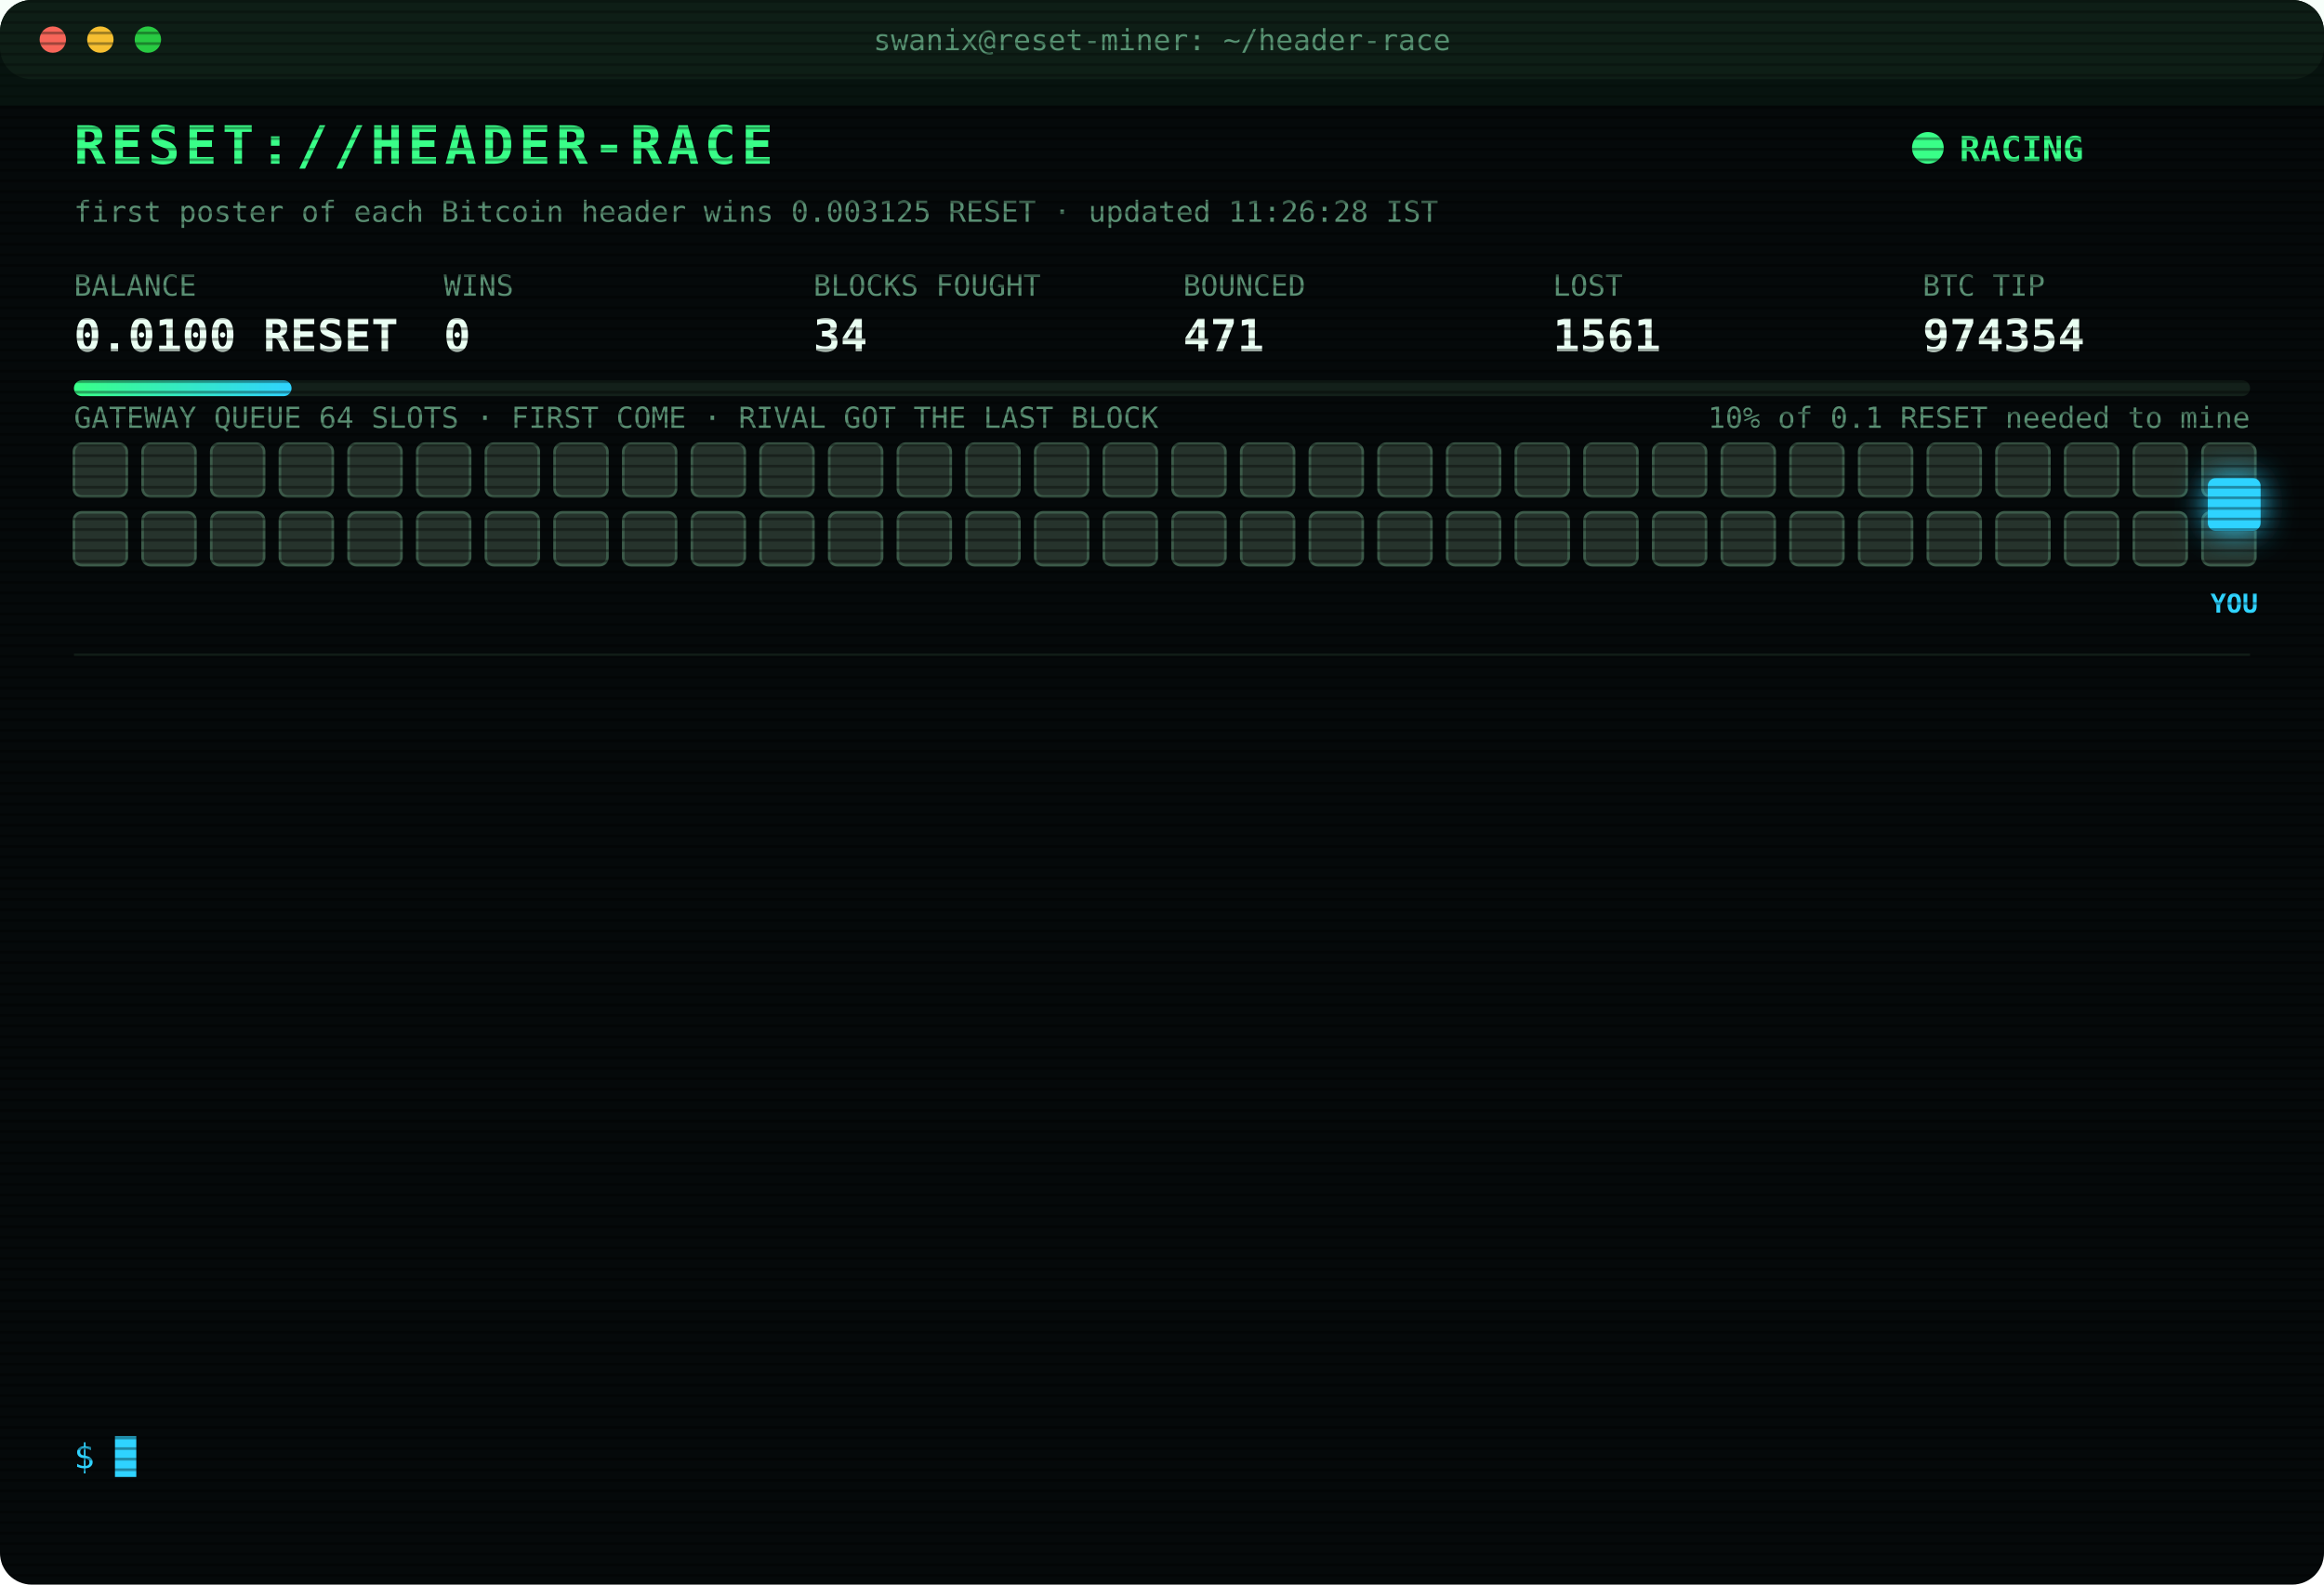
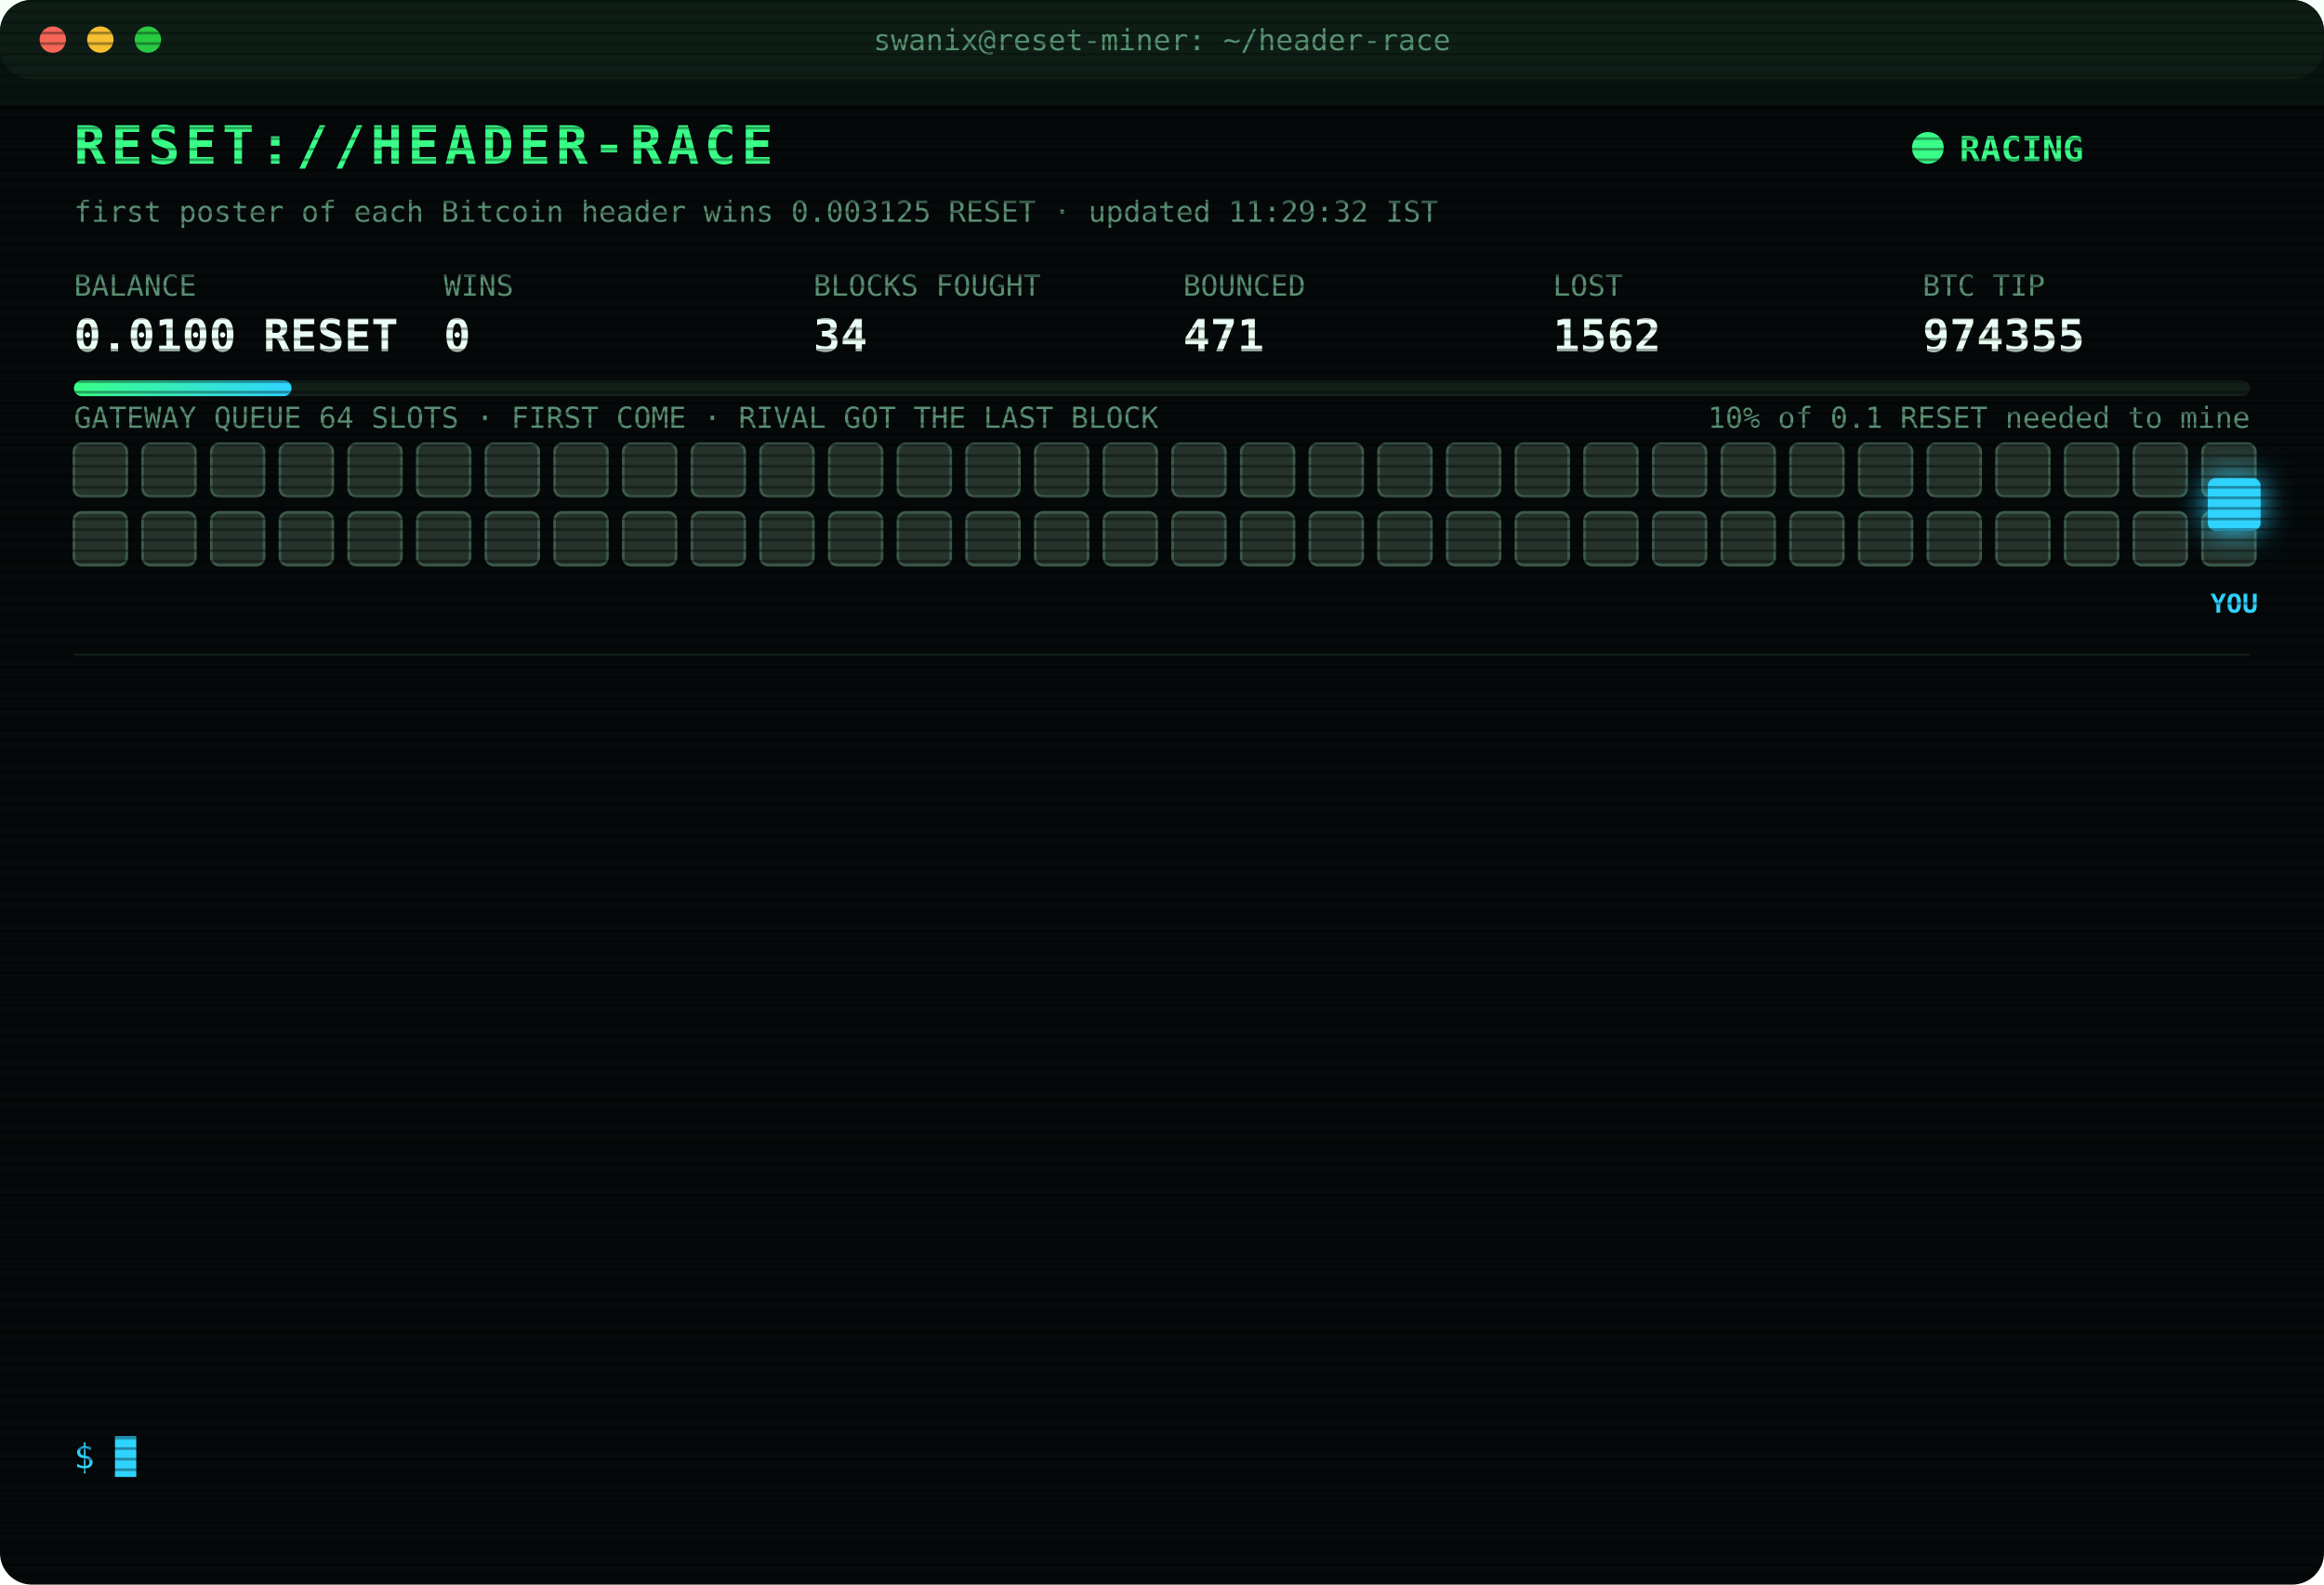
<svg xmlns="http://www.w3.org/2000/svg" width="880" height="600" viewBox="0 0 880 600" font-family="ui-monospace,SFMono-Regular,Menlo,Consolas,monospace">
  <style>
text{font-size:13px;fill:#7CFFB2}
.title{font-size:20px;font-weight:700;fill:#39FF88;letter-spacing:2px;animation:glitch 3s infinite steps(1)}
.sub{fill:#2fd3ff}.k{fill:#5a8f73;font-size:11px}.v{font-size:17px;font-weight:700;fill:#eafff3}
.ts{fill:#3f6b56}.boot{fill:#2fd3ff}.dim{fill:#5a8f73}.bad{fill:#ff4d6d}.warn{fill:#ffd23f}.mag{fill:#ff5cf0}.win{fill:#39FF88;font-weight:700}
.tag{font-size:10px;fill:#2fd3ff;font-weight:700}
.rival{fill:#26332c;stroke:#3c5a49;animation:jam 1.2s infinite alternate}
.idle{fill:#141c18;stroke:#22302a;animation:breathe 4s infinite}
.me{fill:#2fd3ff;filter:drop-shadow(0 0 6px #2fd3ff)}
.hover{animation:nudge 1.1s infinite ease-in-out}.bounce{animation:kick 1.4s infinite}
.ln{opacity:0;animation:in .4s forwards}
.cur{animation:blink 1s infinite steps(1)}
.scan{animation:scan 6s infinite linear}
.led{animation:blink 1.4s infinite}
@keyframes in{from{opacity:0;transform:translateX(-6px)}to{opacity:1;transform:none}}
@keyframes blink{50%{opacity:0}}
@keyframes jam{to{fill:#33463b}}
@keyframes breathe{50%{opacity:.4}}
@keyframes nudge{50%{transform:translateX(-10px)}}
@keyframes kick{0%,100%{transform:none}30%{transform:translateX(-14px)}55%{transform:translateX(10px) translateY(-6px)}}
@keyframes glitch{0%,92%{transform:none}93%{transform:translateX(2px);fill:#ff4d6d}95%{transform:translateX(-2px);fill:#2fd3ff}97%{transform:none}}
@keyframes scan{from{transform:translateY(-40px)}to{transform:translateY(600px)}}
</style>
  <defs>
    <pattern id="sl" width="4" height="4" patternUnits="userSpaceOnUse">
      <rect width="4" height="1" fill="#000" opacity=".35" />
    </pattern>
    <linearGradient id="bar">
      <stop offset="0" stop-color="#39FF88" />
      <stop offset="1" stop-color="#2fd3ff" />
    </linearGradient>
  </defs>
  <rect width="880" height="600" rx="12" fill="#05090a" />
  <rect width="880" height="30" rx="12" fill="#0d1512" />
  <circle cx="20" cy="15" r="5" fill="#ff5f57" />
  <circle cx="38" cy="15" r="5" fill="#febc2e" />
  <circle cx="56" cy="15" r="5" fill="#28c840" />
  <text x="440" y="19" text-anchor="middle" class="k">swanix@reset-miner: ~/header-race</text>
  <text x="28" y="62" class="title">RESET://HEADER-RACE</text>
  <circle class="led" cx="730" cy="56" r="6" fill="#39FF88" />
  <text x="742" y="61" class="win">RACING</text>
-   <text x="28" y="84" class="k">first poster of each Bitcoin header wins 0.003125 RESET · updated 11:26:28 IST</text>
+   <text x="28" y="84" class="k">first poster of each Bitcoin header wins 0.003125 RESET · updated 11:29:32 IST</text>
  <text x="28" y="112" class="k">BALANCE</text>
  <text x="28" y="133" class="v">0.0100 RESET</text>
  <text x="168" y="112" class="k">WINS</text>
  <text x="168" y="133" class="v">0</text>
  <text x="308" y="112" class="k">BLOCKS FOUGHT</text>
  <text x="308" y="133" class="v">34</text>
  <text x="448" y="112" class="k">BOUNCED</text>
  <text x="448" y="133" class="v">471</text>
  <text x="588" y="112" class="k">LOST</text>
-   <text x="588" y="133" class="v">1561</text>
+   <text x="588" y="133" class="v">1562</text>
  <text x="728" y="112" class="k">BTC TIP</text>
-   <text x="728" y="133" class="v">974354</text>
+   <text x="728" y="133" class="v">974355</text>
  <rect x="28" y="144" width="824" height="6" rx="3" fill="#13201a" />
  <rect x="28" y="144" width="82.4" height="6" rx="3" fill="url(#bar)" />
  <text x="852" y="162" text-anchor="end" class="k">10% of 0.1 RESET needed to mine</text>
  <text x="28" y="162" class="k">GATEWAY QUEUE 64 SLOTS · FIRST COME · RIVAL GOT THE LAST BLOCK</text>
  <rect class="rival" x="28" y="168" width="20" height="20" rx="3" style="animation-delay:0.00s" />
  <rect class="rival" x="54" y="168" width="20" height="20" rx="3" style="animation-delay:0.05s" />
  <rect class="rival" x="80" y="168" width="20" height="20" rx="3" style="animation-delay:0.10s" />
  <rect class="rival" x="106" y="168" width="20" height="20" rx="3" style="animation-delay:0.15s" />
  <rect class="rival" x="132" y="168" width="20" height="20" rx="3" style="animation-delay:0.20s" />
  <rect class="rival" x="158" y="168" width="20" height="20" rx="3" style="animation-delay:0.25s" />
  <rect class="rival" x="184" y="168" width="20" height="20" rx="3" style="animation-delay:0.30s" />
  <rect class="rival" x="210" y="168" width="20" height="20" rx="3" style="animation-delay:0.35s" />
  <rect class="rival" x="236" y="168" width="20" height="20" rx="3" style="animation-delay:0.40s" />
  <rect class="rival" x="262" y="168" width="20" height="20" rx="3" style="animation-delay:0.45s" />
  <rect class="rival" x="288" y="168" width="20" height="20" rx="3" style="animation-delay:0.50s" />
  <rect class="rival" x="314" y="168" width="20" height="20" rx="3" style="animation-delay:0.55s" />
  <rect class="rival" x="340" y="168" width="20" height="20" rx="3" style="animation-delay:0.60s" />
  <rect class="rival" x="366" y="168" width="20" height="20" rx="3" style="animation-delay:0.65s" />
  <rect class="rival" x="392" y="168" width="20" height="20" rx="3" style="animation-delay:0.70s" />
  <rect class="rival" x="418" y="168" width="20" height="20" rx="3" style="animation-delay:0.75s" />
  <rect class="rival" x="444" y="168" width="20" height="20" rx="3" style="animation-delay:0.80s" />
  <rect class="rival" x="470" y="168" width="20" height="20" rx="3" style="animation-delay:0.85s" />
  <rect class="rival" x="496" y="168" width="20" height="20" rx="3" style="animation-delay:0.90s" />
  <rect class="rival" x="522" y="168" width="20" height="20" rx="3" style="animation-delay:0.95s" />
  <rect class="rival" x="548" y="168" width="20" height="20" rx="3" style="animation-delay:1.00s" />
  <rect class="rival" x="574" y="168" width="20" height="20" rx="3" style="animation-delay:1.05s" />
  <rect class="rival" x="600" y="168" width="20" height="20" rx="3" style="animation-delay:1.10s" />
  <rect class="rival" x="626" y="168" width="20" height="20" rx="3" style="animation-delay:1.15s" />
  <rect class="rival" x="652" y="168" width="20" height="20" rx="3" style="animation-delay:1.20s" />
  <rect class="rival" x="678" y="168" width="20" height="20" rx="3" style="animation-delay:1.25s" />
  <rect class="rival" x="704" y="168" width="20" height="20" rx="3" style="animation-delay:1.30s" />
  <rect class="rival" x="730" y="168" width="20" height="20" rx="3" style="animation-delay:1.35s" />
  <rect class="rival" x="756" y="168" width="20" height="20" rx="3" style="animation-delay:1.40s" />
  <rect class="rival" x="782" y="168" width="20" height="20" rx="3" style="animation-delay:1.45s" />
  <rect class="rival" x="808" y="168" width="20" height="20" rx="3" style="animation-delay:1.50s" />
  <rect class="rival" x="834" y="168" width="20" height="20" rx="3" style="animation-delay:1.55s" />
  <rect class="rival" x="28" y="194" width="20" height="20" rx="3" style="animation-delay:1.60s" />
  <rect class="rival" x="54" y="194" width="20" height="20" rx="3" style="animation-delay:1.65s" />
  <rect class="rival" x="80" y="194" width="20" height="20" rx="3" style="animation-delay:1.70s" />
  <rect class="rival" x="106" y="194" width="20" height="20" rx="3" style="animation-delay:1.75s" />
  <rect class="rival" x="132" y="194" width="20" height="20" rx="3" style="animation-delay:1.80s" />
  <rect class="rival" x="158" y="194" width="20" height="20" rx="3" style="animation-delay:1.85s" />
  <rect class="rival" x="184" y="194" width="20" height="20" rx="3" style="animation-delay:1.90s" />
  <rect class="rival" x="210" y="194" width="20" height="20" rx="3" style="animation-delay:1.95s" />
  <rect class="rival" x="236" y="194" width="20" height="20" rx="3" style="animation-delay:2.00s" />
  <rect class="rival" x="262" y="194" width="20" height="20" rx="3" style="animation-delay:2.05s" />
  <rect class="rival" x="288" y="194" width="20" height="20" rx="3" style="animation-delay:2.10s" />
  <rect class="rival" x="314" y="194" width="20" height="20" rx="3" style="animation-delay:2.15s" />
  <rect class="rival" x="340" y="194" width="20" height="20" rx="3" style="animation-delay:2.20s" />
  <rect class="rival" x="366" y="194" width="20" height="20" rx="3" style="animation-delay:2.25s" />
  <rect class="rival" x="392" y="194" width="20" height="20" rx="3" style="animation-delay:2.30s" />
  <rect class="rival" x="418" y="194" width="20" height="20" rx="3" style="animation-delay:2.35s" />
  <rect class="rival" x="444" y="194" width="20" height="20" rx="3" style="animation-delay:2.40s" />
  <rect class="rival" x="470" y="194" width="20" height="20" rx="3" style="animation-delay:2.45s" />
  <rect class="rival" x="496" y="194" width="20" height="20" rx="3" style="animation-delay:2.50s" />
  <rect class="rival" x="522" y="194" width="20" height="20" rx="3" style="animation-delay:2.55s" />
  <rect class="rival" x="548" y="194" width="20" height="20" rx="3" style="animation-delay:2.60s" />
  <rect class="rival" x="574" y="194" width="20" height="20" rx="3" style="animation-delay:2.65s" />
  <rect class="rival" x="600" y="194" width="20" height="20" rx="3" style="animation-delay:2.70s" />
  <rect class="rival" x="626" y="194" width="20" height="20" rx="3" style="animation-delay:2.75s" />
  <rect class="rival" x="652" y="194" width="20" height="20" rx="3" style="animation-delay:2.80s" />
  <rect class="rival" x="678" y="194" width="20" height="20" rx="3" style="animation-delay:2.85s" />
  <rect class="rival" x="704" y="194" width="20" height="20" rx="3" style="animation-delay:2.90s" />
  <rect class="rival" x="730" y="194" width="20" height="20" rx="3" style="animation-delay:2.95s" />
  <rect class="rival" x="756" y="194" width="20" height="20" rx="3" style="animation-delay:3.00s" />
  <rect class="rival" x="782" y="194" width="20" height="20" rx="3" style="animation-delay:3.05s" />
  <rect class="rival" x="808" y="194" width="20" height="20" rx="3" style="animation-delay:3.10s" />
  <rect class="rival" x="834" y="194" width="20" height="20" rx="3" style="animation-delay:3.15s" />
  <g class="hover">
    <rect class="me" x="836" y="181" width="20" height="20" rx="3" />
    <text class="tag" x="846" y="232" text-anchor="middle">YOU</text>
  </g>
  <line x1="28" x2="852" y1="248" y2="248" stroke="#13201a" />
  <g class="ln" style="animation-delay:0.40s">
-     <text x="28" y="270" class="ts">09:34:24</text>
-     <text x="104" y="270" class="bad">[LOST] #974340 taken by a rival miner</text>
+     <text x="28" y="270" class="ts">09:38:08</text>
+     <text x="104" y="270" class="bad">[LOST] #974341 taken by a rival miner</text>
  </g>
  <g class="ln" style="animation-delay:0.65s">
-     <text x="28" y="292" class="ts">09:38:08</text>
-     <text x="104" y="292" class="bad">[LOST] #974341 taken by a rival miner</text>
+     <text x="28" y="292" class="ts">09:39:11</text>
+     <text x="104" y="292" class="bad">[LOST] #974342 taken by a rival miner</text>
  </g>
  <g class="ln" style="animation-delay:0.90s">
-     <text x="28" y="314" class="ts">09:39:11</text>
-     <text x="104" y="314" class="bad">[LOST] #974342 taken by a rival miner</text>
+     <text x="28" y="314" class="ts">09:54:45</text>
+     <text x="104" y="314" class="bad">[LOST] #974343 taken by a rival miner</text>
  </g>
  <g class="ln" style="animation-delay:1.15s">
-     <text x="28" y="336" class="ts">09:54:45</text>
-     <text x="104" y="336" class="bad">[LOST] #974343 taken by a rival miner</text>
+     <text x="28" y="336" class="ts">10:01:43</text>
+     <text x="104" y="336" class="bad">[LOST] #974344 taken by a rival miner</text>
  </g>
  <g class="ln" style="animation-delay:1.40s">
-     <text x="28" y="358" class="ts">10:01:43</text>
-     <text x="104" y="358" class="bad">[LOST] #974344 taken by a rival miner</text>
+     <text x="28" y="358" class="ts">10:10:25</text>
+     <text x="104" y="358" class="bad">[LOST] #974345 taken by a rival miner</text>
  </g>
  <g class="ln" style="animation-delay:1.65s">
-     <text x="28" y="380" class="ts">10:10:25</text>
-     <text x="104" y="380" class="bad">[LOST] #974345 taken by a rival miner</text>
+     <text x="28" y="380" class="ts">10:44:28</text>
+     <text x="104" y="380" class="bad">[LOST] #974347 taken by a rival miner</text>
  </g>
  <g class="ln" style="animation-delay:1.90s">
-     <text x="28" y="402" class="ts">10:44:28</text>
-     <text x="104" y="402" class="bad">[LOST] #974347 taken by a rival miner</text>
+     <text x="28" y="402" class="ts">10:44:41</text>
+     <text x="104" y="402" class="bad">[LOST] #974348 taken by a rival miner</text>
  </g>
  <g class="ln" style="animation-delay:2.15s">
-     <text x="28" y="424" class="ts">10:44:41</text>
-     <text x="104" y="424" class="bad">[LOST] #974348 taken by a rival miner</text>
+     <text x="28" y="424" class="ts">10:44:51</text>
+     <text x="104" y="424" class="bad">[LOST] #974349 taken by a rival miner</text>
  </g>
  <g class="ln" style="animation-delay:2.40s">
-     <text x="28" y="446" class="ts">10:44:51</text>
-     <text x="104" y="446" class="bad">[LOST] #974349 taken by a rival miner</text>
+     <text x="28" y="446" class="ts">10:50:21</text>
+     <text x="104" y="446" class="bad">[LOST] #974350 taken by a rival miner</text>
  </g>
  <g class="ln" style="animation-delay:2.65s">
-     <text x="28" y="468" class="ts">10:50:21</text>
-     <text x="104" y="468" class="bad">[LOST] #974350 taken by a rival miner</text>
+     <text x="28" y="468" class="ts">11:01:02</text>
+     <text x="104" y="468" class="bad">[LOST] #974351 taken by a rival miner</text>
  </g>
  <g class="ln" style="animation-delay:2.90s">
-     <text x="28" y="490" class="ts">11:01:02</text>
-     <text x="104" y="490" class="bad">[LOST] #974351 taken by a rival miner</text>
+     <text x="28" y="490" class="ts">11:14:58</text>
+     <text x="104" y="490" class="bad">[LOST] #974353 taken by a rival miner</text>
  </g>
  <g class="ln" style="animation-delay:3.15s">
-     <text x="28" y="512" class="ts">11:14:58</text>
-     <text x="104" y="512" class="bad">[LOST] #974353 taken by a rival miner</text>
+     <text x="28" y="512" class="ts">11:26:28</text>
+     <text x="104" y="512" class="bad">[LOST] #974354 taken by a rival miner</text>
  </g>
  <g class="ln" style="animation-delay:3.40s">
-     <text x="28" y="534" class="ts">11:26:28</text>
-     <text x="104" y="534" class="bad">[LOST] #974354 taken by a rival miner</text>
+     <text x="28" y="534" class="ts">11:29:32</text>
+     <text x="104" y="534" class="bad">[LOST] #974355 taken by a rival miner</text>
  </g>
  <text x="28" y="556" class="sub">$ <tspan class="cur">█</tspan>
  </text>
  <rect width="880" height="600" rx="12" fill="url(#sl)" pointer-events="none" />
  <rect class="scan" width="880" height="40" fill="#39FF88" opacity=".04" />
</svg>
